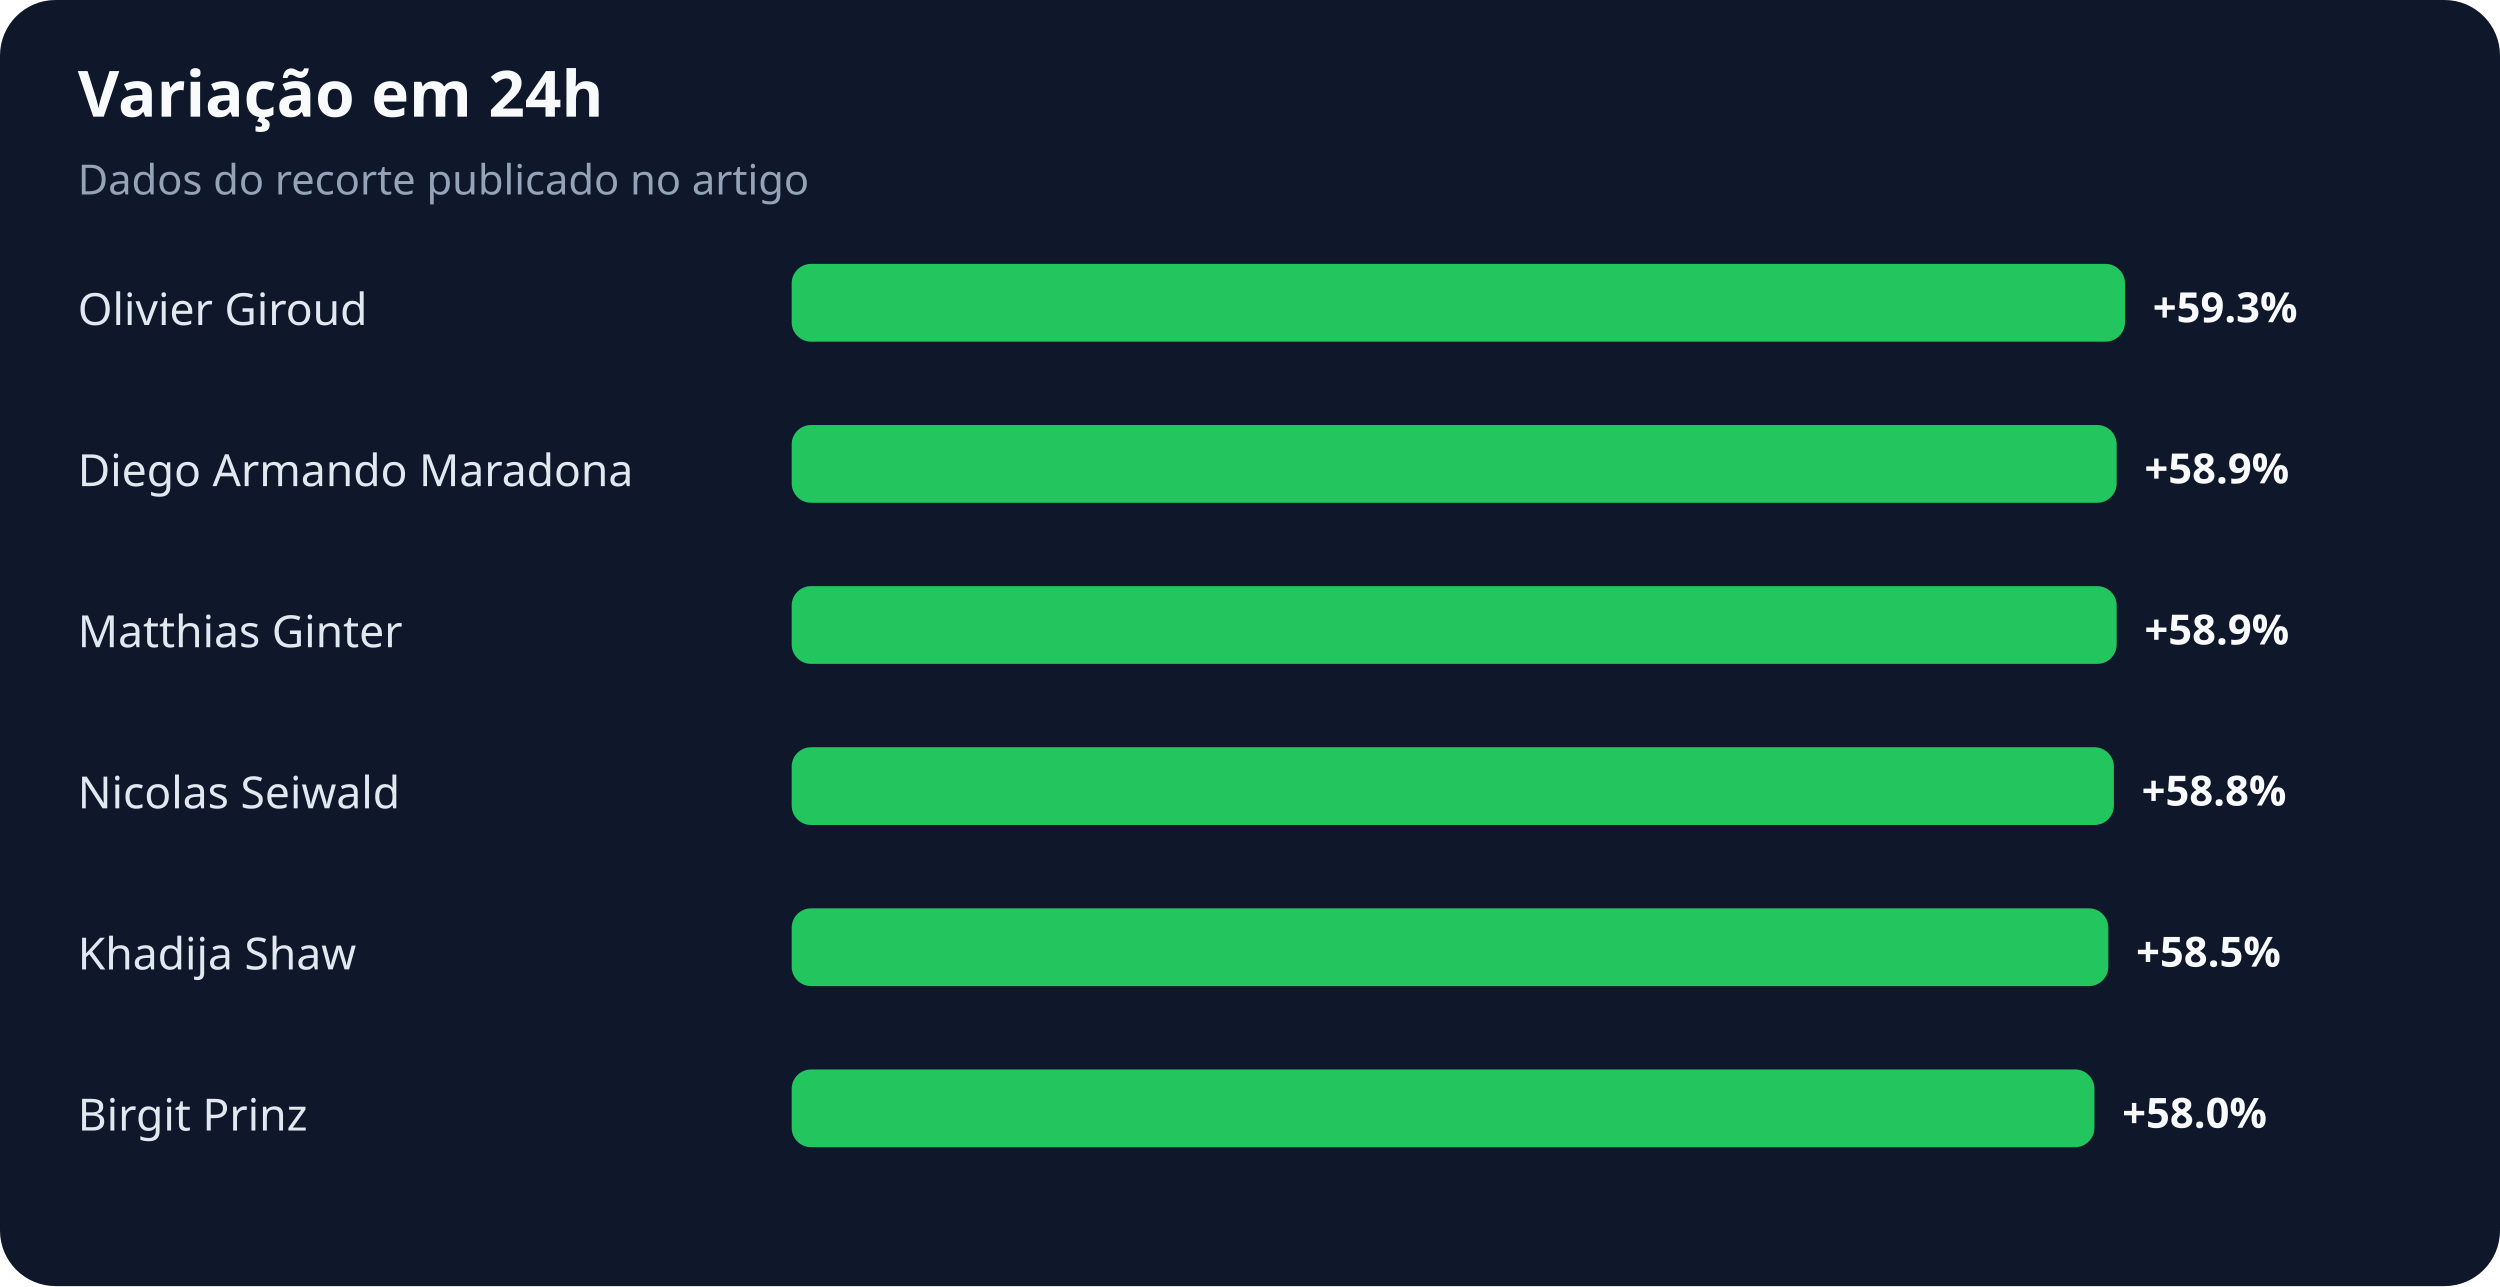
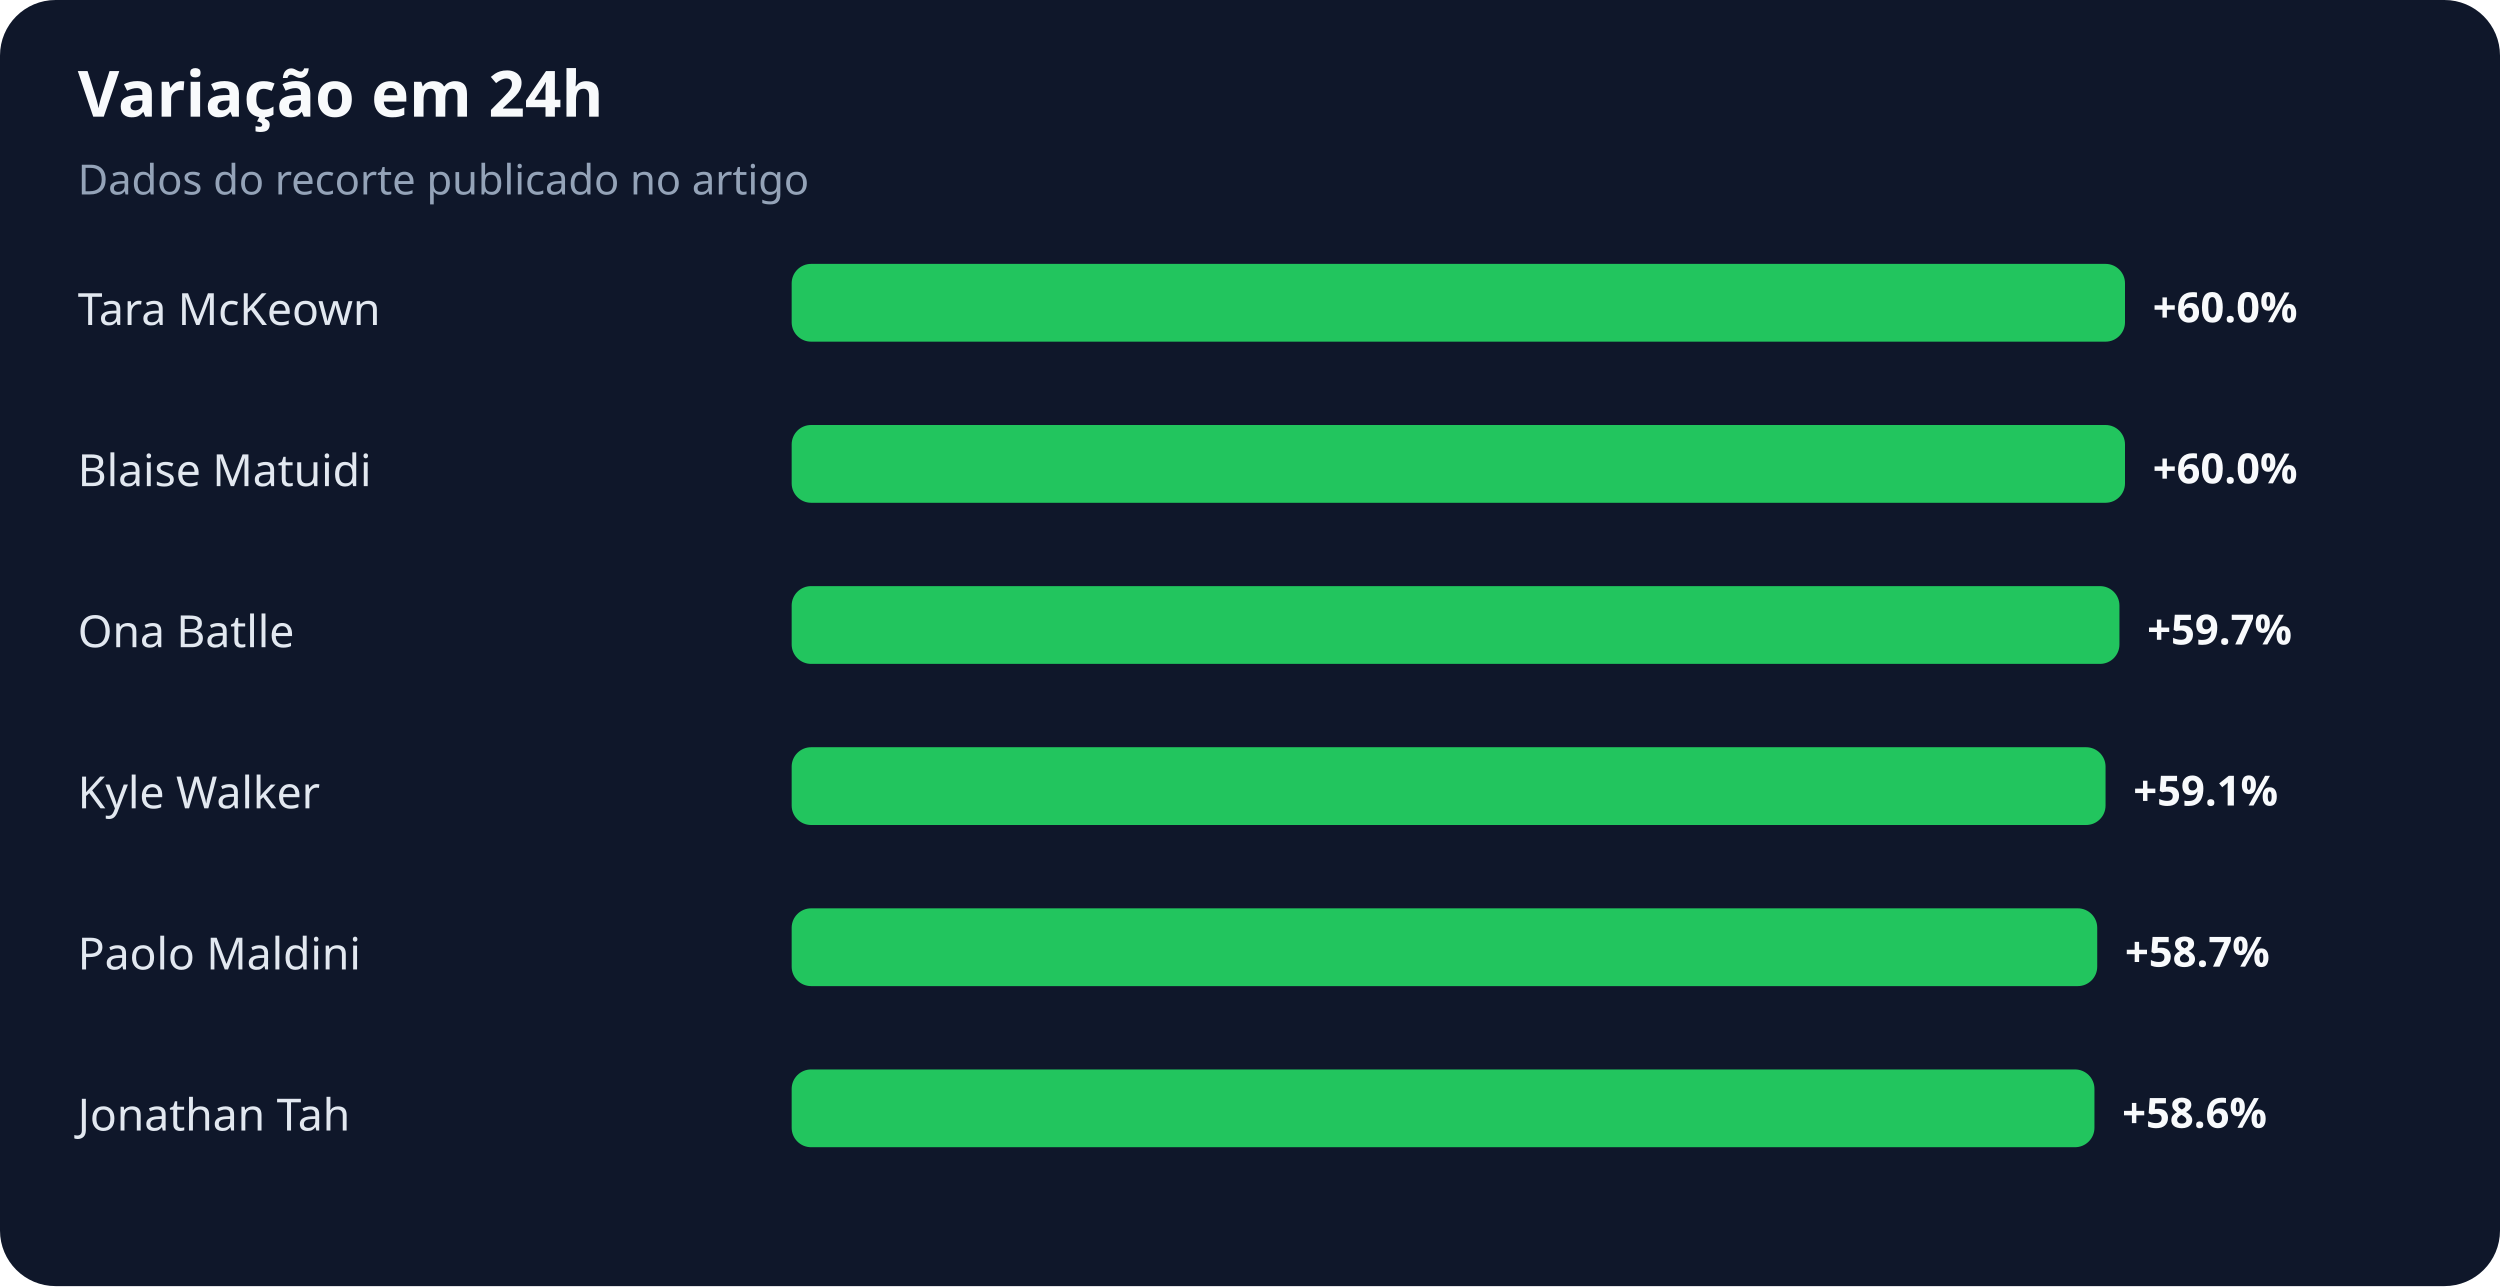
<svg xmlns="http://www.w3.org/2000/svg" width="900" height="463" viewBox="0 0 900 463" role="img" aria-labelledby="title desc">
  <rect width="100%" height="100%" rx="20" fill="#0f172a" />
  <text x="28" y="42" fill="#f8fafc" font-family="system-ui,sans-serif" font-size="23" font-weight="700">Variação em 24h</text>
  <text x="28" y="70" fill="#94a3b8" font-family="system-ui,sans-serif" font-size="15">Dados do recorte publicado no artigo</text>
-   <text x="28" y="117" fill="#e2e8f0" font-family="system-ui,sans-serif" font-size="16">Olivier Giroud</text>
+   <text x="28" y="117" fill="#e2e8f0" font-family="system-ui,sans-serif" font-size="16">Tara McKeown</text>
  <rect x="285" y="95" width="480" height="28" rx="7" fill="#22c55e" />
-   <text x="775" y="116" fill="#f8fafc" font-family="system-ui,sans-serif" font-size="15" font-weight="700">+59.3%</text>
-   <text x="28" y="175" fill="#e2e8f0" font-family="system-ui,sans-serif" font-size="16">Diego Armando Maradona</text>
-   <rect x="285" y="153" width="477" height="28" rx="7" fill="#22c55e" />
-   <text x="772" y="174" fill="#f8fafc" font-family="system-ui,sans-serif" font-size="15" font-weight="700">+58.9%</text>
-   <text x="28" y="233" fill="#e2e8f0" font-family="system-ui,sans-serif" font-size="16">Matthias Ginter</text>
-   <rect x="285" y="211" width="477" height="28" rx="7" fill="#22c55e" />
-   <text x="772" y="232" fill="#f8fafc" font-family="system-ui,sans-serif" font-size="15" font-weight="700">+58.9%</text>
-   <text x="28" y="291" fill="#e2e8f0" font-family="system-ui,sans-serif" font-size="16">Nicolas Seiwald</text>
-   <rect x="285" y="269" width="476" height="28" rx="7" fill="#22c55e" />
-   <text x="771" y="290" fill="#f8fafc" font-family="system-ui,sans-serif" font-size="15" font-weight="700">+58.8%</text>
-   <text x="28" y="349" fill="#e2e8f0" font-family="system-ui,sans-serif" font-size="16">Khadija Shaw</text>
-   <rect x="285" y="327" width="474" height="28" rx="7" fill="#22c55e" />
-   <text x="769" y="348" fill="#f8fafc" font-family="system-ui,sans-serif" font-size="15" font-weight="700">+58.5%</text>
-   <text x="28" y="407" fill="#e2e8f0" font-family="system-ui,sans-serif" font-size="16">Birgit Prinz</text>
+   <text x="775" y="116" fill="#f8fafc" font-family="system-ui,sans-serif" font-size="15" font-weight="700">+60.0%</text>
+   <text x="28" y="175" fill="#e2e8f0" font-family="system-ui,sans-serif" font-size="16">Blaise Matuidi</text>
+   <rect x="285" y="153" width="480" height="28" rx="7" fill="#22c55e" />
+   <text x="775" y="174" fill="#f8fafc" font-family="system-ui,sans-serif" font-size="15" font-weight="700">+60.0%</text>
+   <text x="28" y="233" fill="#e2e8f0" font-family="system-ui,sans-serif" font-size="16">Ona Batlle</text>
+   <rect x="285" y="211" width="478" height="28" rx="7" fill="#22c55e" />
+   <text x="773" y="232" fill="#f8fafc" font-family="system-ui,sans-serif" font-size="15" font-weight="700">+59.7%</text>
+   <text x="28" y="291" fill="#e2e8f0" font-family="system-ui,sans-serif" font-size="16">Kyle Walker</text>
+   <rect x="285" y="269" width="473" height="28" rx="7" fill="#22c55e" />
+   <text x="768" y="290" fill="#f8fafc" font-family="system-ui,sans-serif" font-size="15" font-weight="700">+59.1%</text>
+   <text x="28" y="349" fill="#e2e8f0" font-family="system-ui,sans-serif" font-size="16">Paolo Maldini</text>
+   <rect x="285" y="327" width="470" height="28" rx="7" fill="#22c55e" />
+   <text x="765" y="348" fill="#f8fafc" font-family="system-ui,sans-serif" font-size="15" font-weight="700">+58.7%</text>
+   <text x="28" y="407" fill="#e2e8f0" font-family="system-ui,sans-serif" font-size="16">Jonathan Tah</text>
  <rect x="285" y="385" width="469" height="28" rx="7" fill="#22c55e" />
-   <text x="764" y="406" fill="#f8fafc" font-family="system-ui,sans-serif" font-size="15" font-weight="700">+58.0%</text>
+   <text x="764" y="406" fill="#f8fafc" font-family="system-ui,sans-serif" font-size="15" font-weight="700">+58.6%</text>
</svg>
